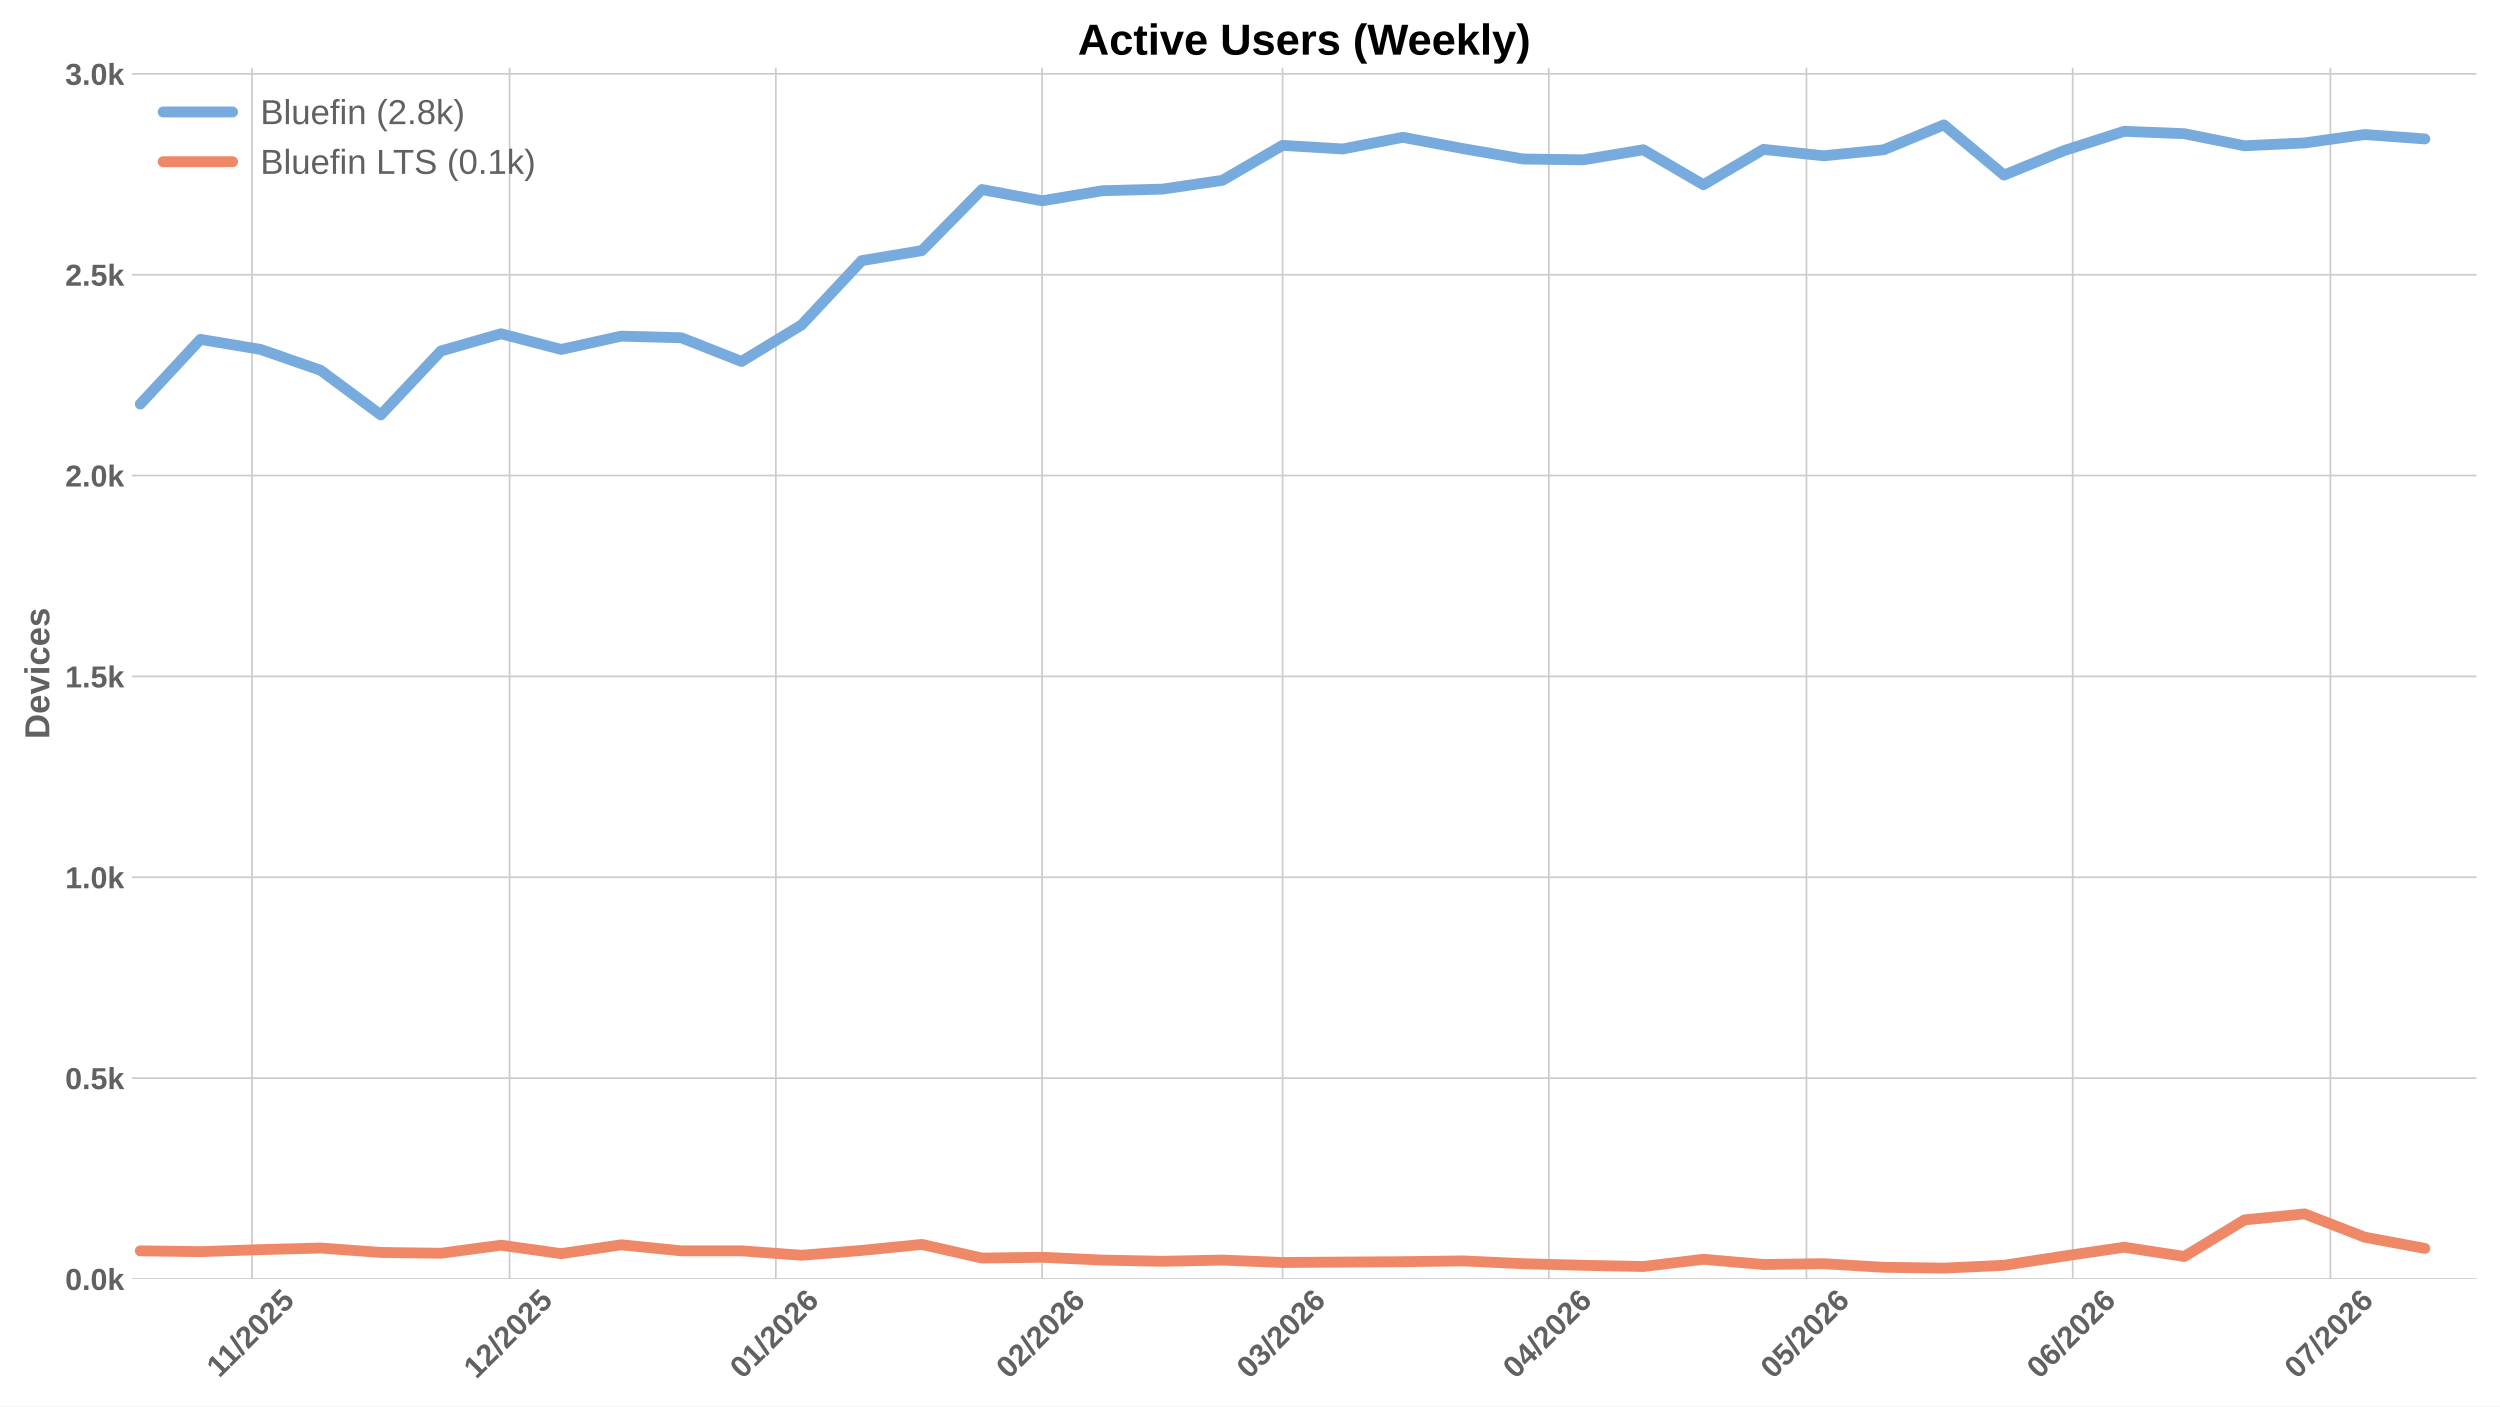
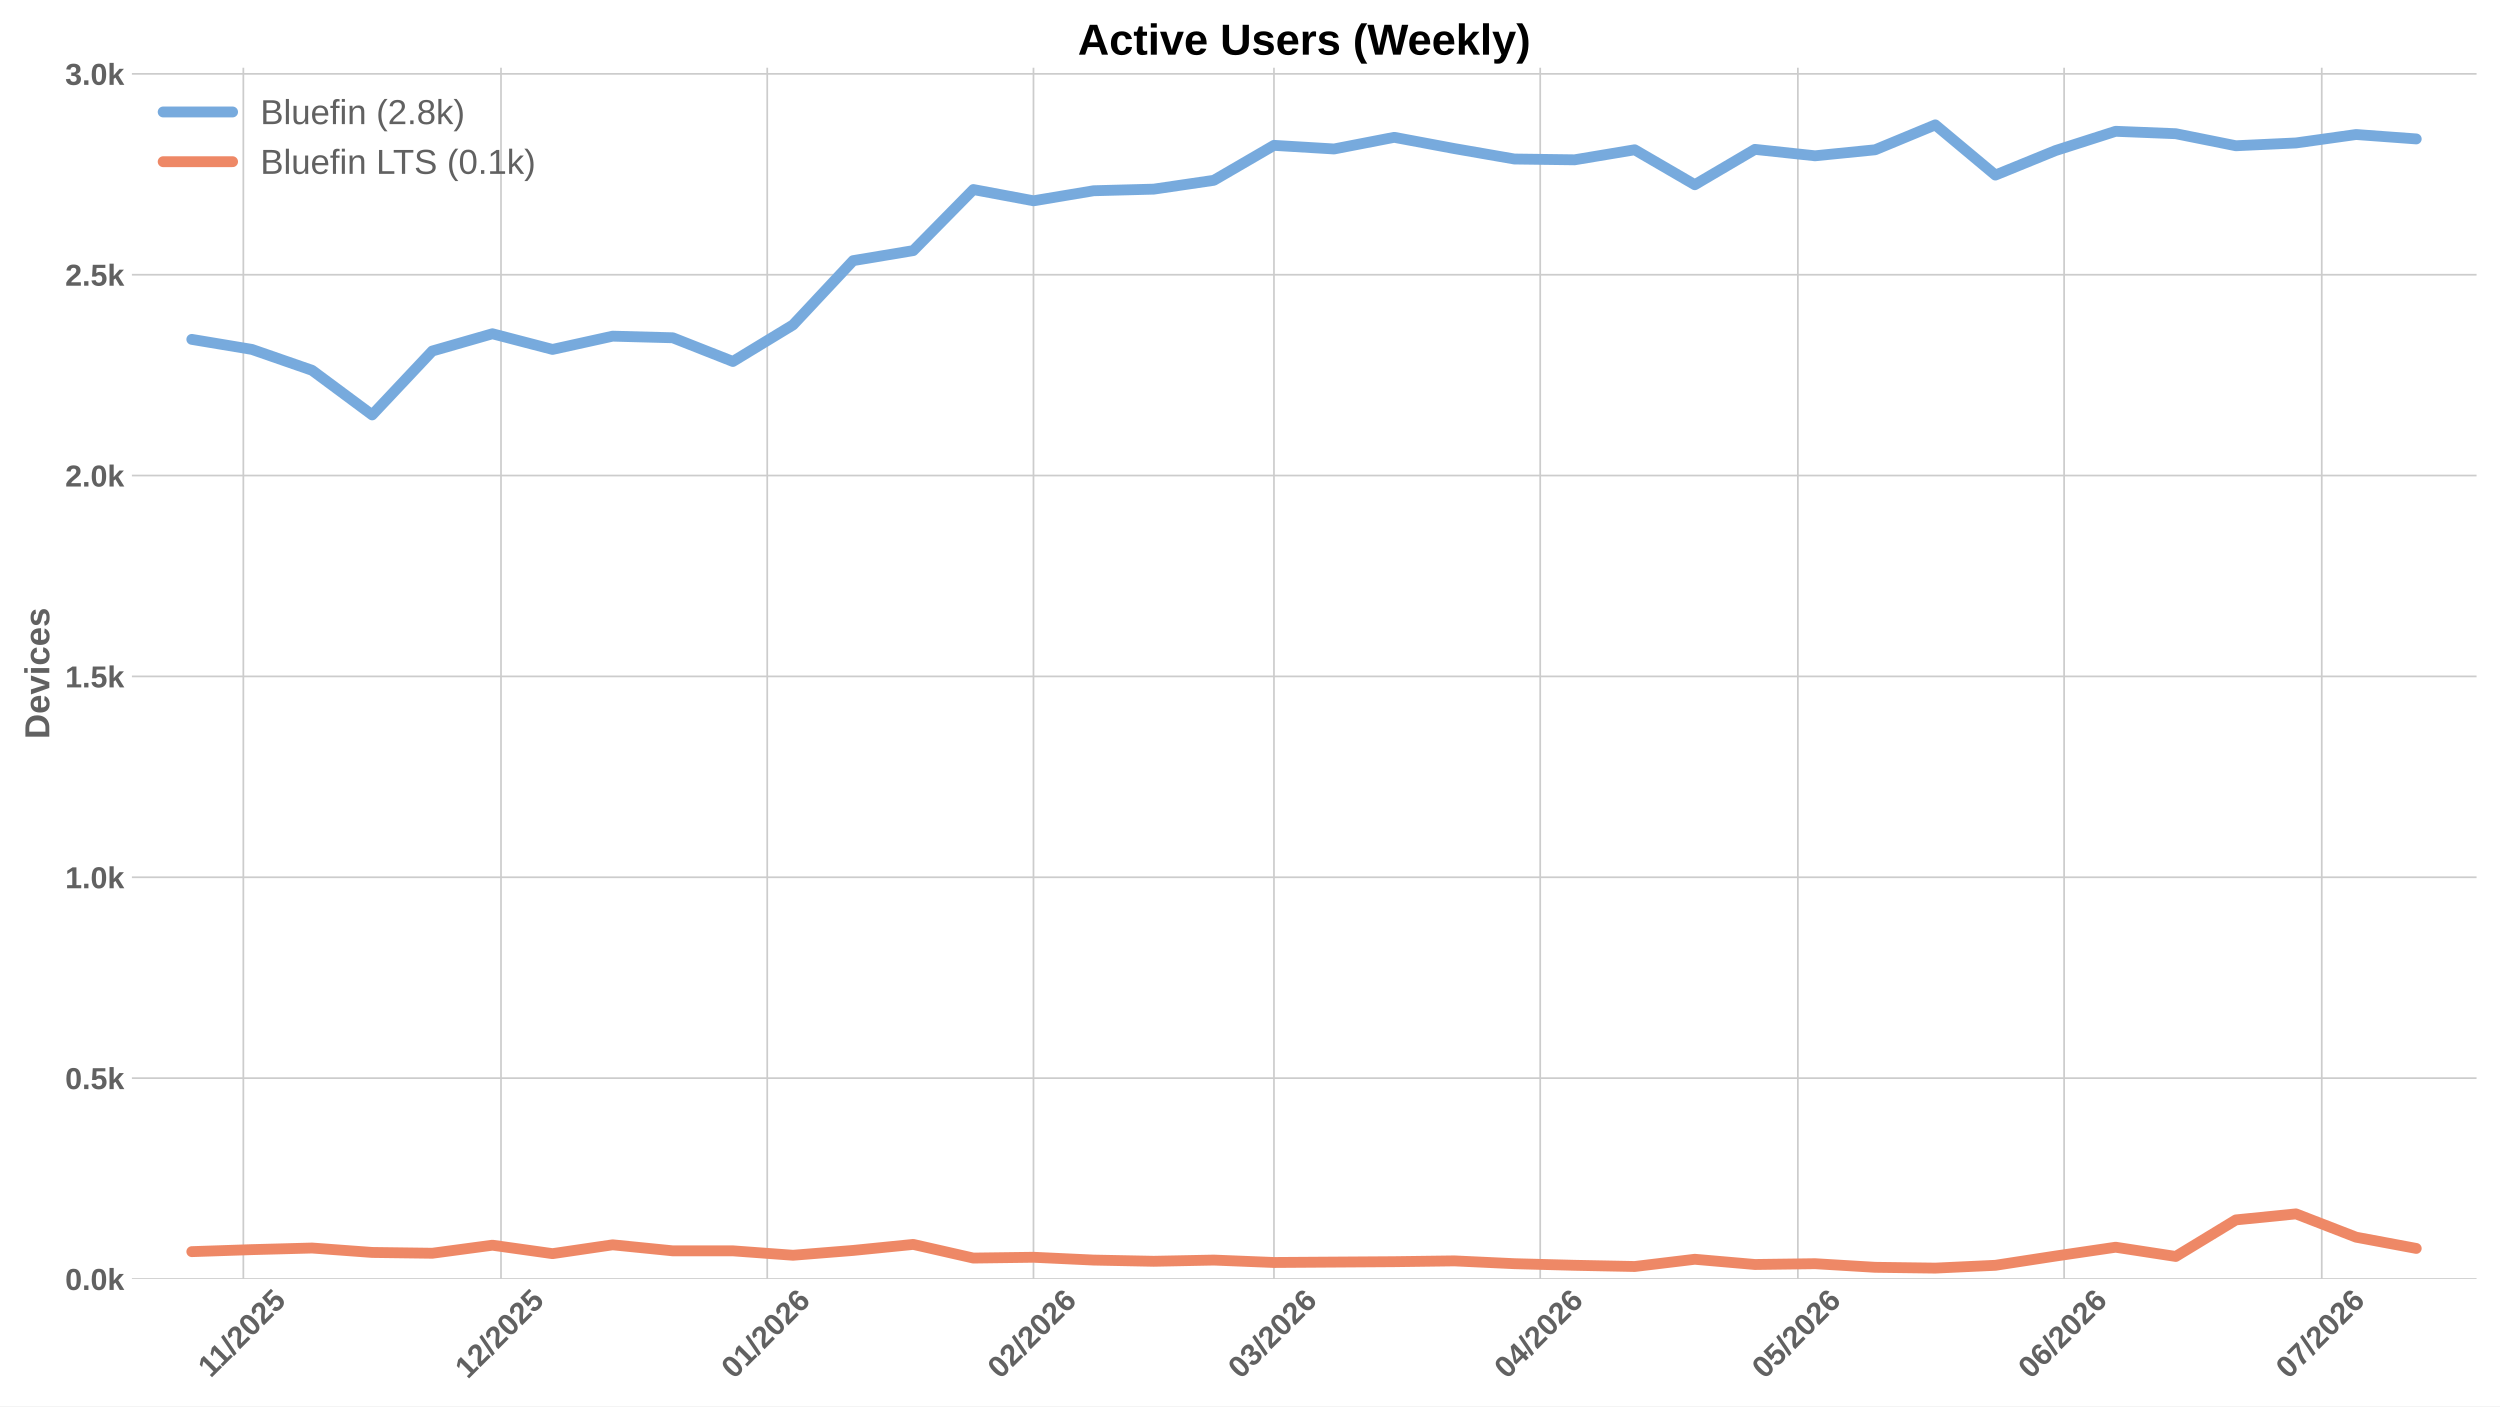
<svg xmlns="http://www.w3.org/2000/svg" xmlns:xlink="http://www.w3.org/1999/xlink" width="1152pt" height="648pt" viewBox="0 0 1152 648" version="1.1">
  <defs>
    <style type="text/css">*{stroke-linejoin: round; stroke-linecap: butt}</style>
  </defs>
  <g id="figure_1">
    <g id="patch_1">
      <path d="M 0 648  L 1152 648  L 1152 0  L 0 0  z " style="fill: #ffffff" />
    </g>
    <g id="axes_1">
      <g id="patch_2">
        <path d="M 60.78 589.343  L 1141.2 589.343  L 1141.2 31.2  L 60.78 31.2  z " style="fill: #ffffff" />
      </g>
      <g id="matplotlib.axis_1">
        <g id="xtick_1">
          <g id="line2d_1">
-             <path d="M 116.098 589.343  L 116.098 31.2  " clip-path="url(#pcad7706098)" style="fill: none; stroke: #cccccc; stroke-width: 0.8; stroke-linecap: round" />
+             <path d="M 112.131 589.343  L 112.131 31.2  " clip-path="url(#p4f19a59124)" style="fill: none; stroke: #cccccc; stroke-width: 0.8; stroke-linecap: round" />
          </g>
          <g id="line2d_2" />
          <g id="text_1">
-             <g style="fill: #616161" transform="translate(101.0398 635.2532) rotate(-45) scale(0.14 -0.14)">
+             <g style="fill: #616161" transform="translate(97.07311 635.2532) rotate(-45) scale(0.14 -0.14)">
              <defs>
                <path id="LiberationSans-Bold-31" d="M 403 0  L 403 653  L 1494 653  L 1494 3656  L 438 2997  L 438 3688  L 1541 4403  L 2372 4403  L 2372 653  L 3381 653  L 3381 0  L 403 0  z " transform="scale(0.015625)" />
                <path id="LiberationSans-Bold-2f" d="M 63 -128  L 972 4638  L 1716 4638  L 822 -128  L 63 -128  z " transform="scale(0.015625)" />
                <path id="LiberationSans-Bold-32" d="M 222 0  L 222 609  Q 394 988 711 1347  Q 1028 1706 1509 2097  Q 1972 2472 2158 2715  Q 2344 2959 2344 3194  Q 2344 3769 1766 3769  Q 1484 3769 1336 3617  Q 1188 3466 1144 3163  L 259 3213  Q 334 3825 717 4147  Q 1100 4469 1759 4469  Q 2472 4469 2853 4144  Q 3234 3819 3234 3231  Q 3234 2922 3112 2672  Q 2991 2422 2800 2211  Q 2609 2000 2376 1815  Q 2144 1631 1925 1456  Q 1706 1281 1526 1103  Q 1347 925 1259 722  L 3303 722  L 3303 0  L 222 0  z " transform="scale(0.015625)" />
                <path id="LiberationSans-Bold-30" d="M 3297 2203  Q 3297 1088 2914 512  Q 2531 -63 1766 -63  Q 253 -63 253 2203  Q 253 2994 418 3494  Q 584 3994 915 4231  Q 1247 4469 1791 4469  Q 2572 4469 2934 3903  Q 3297 3338 3297 2203  z M 2416 2203  Q 2416 2813 2356 3150  Q 2297 3488 2165 3634  Q 2034 3781 1784 3781  Q 1519 3781 1383 3632  Q 1247 3484 1189 3148  Q 1131 2813 1131 2203  Q 1131 1600 1192 1261  Q 1253 922 1386 775  Q 1519 628 1772 628  Q 2022 628 2158 783  Q 2294 938 2355 1278  Q 2416 1619 2416 2203  z " transform="scale(0.015625)" />
                <path id="LiberationSans-Bold-35" d="M 3381 1466  Q 3381 766 2945 351  Q 2509 -63 1750 -63  Q 1088 -63 689 235  Q 291 534 197 1100  L 1075 1172  Q 1144 891 1319 762  Q 1494 634 1759 634  Q 2088 634 2283 843  Q 2478 1053 2478 1447  Q 2478 1794 2293 2001  Q 2109 2209 1778 2209  Q 1413 2209 1181 1925  L 325 1925  L 478 4403  L 3125 4403  L 3125 3750  L 1275 3750  L 1203 2638  Q 1522 2919 2000 2919  Q 2628 2919 3004 2528  Q 3381 2138 3381 1466  z " transform="scale(0.015625)" />
              </defs>
              <use xlink:href="#LiberationSans-Bold-31" />
              <use xlink:href="#LiberationSans-Bold-31" transform="translate(50.11523 0)" />
              <use xlink:href="#LiberationSans-Bold-2f" transform="translate(105.7305 0)" />
              <use xlink:href="#LiberationSans-Bold-32" transform="translate(133.5137 0)" />
              <use xlink:href="#LiberationSans-Bold-30" transform="translate(189.1289 0)" />
              <use xlink:href="#LiberationSans-Bold-32" transform="translate(244.7441 0)" />
              <use xlink:href="#LiberationSans-Bold-35" transform="translate(300.3594 0)" />
            </g>
          </g>
        </g>
        <g id="xtick_2">
          <g id="line2d_3">
-             <path d="M 234.825 589.343  L 234.825 31.2  " clip-path="url(#pcad7706098)" style="fill: none; stroke: #cccccc; stroke-width: 0.8; stroke-linecap: round" />
+             <path d="M 230.859 589.343  L 230.859 31.2  " clip-path="url(#p4f19a59124)" style="fill: none; stroke: #cccccc; stroke-width: 0.8; stroke-linecap: round" />
          </g>
          <g id="line2d_4" />
          <g id="text_2">
-             <g style="fill: #616161" transform="translate(219.495 635.7977) rotate(-45) scale(0.14 -0.14)">
+             <g style="fill: #616161" transform="translate(215.5283 635.7977) rotate(-45) scale(0.14 -0.14)">
              <use xlink:href="#LiberationSans-Bold-31" />
              <use xlink:href="#LiberationSans-Bold-32" transform="translate(55.61523 0)" />
              <use xlink:href="#LiberationSans-Bold-2f" transform="translate(111.2305 0)" />
              <use xlink:href="#LiberationSans-Bold-32" transform="translate(139.0137 0)" />
              <use xlink:href="#LiberationSans-Bold-30" transform="translate(194.6289 0)" />
              <use xlink:href="#LiberationSans-Bold-32" transform="translate(250.2441 0)" />
              <use xlink:href="#LiberationSans-Bold-35" transform="translate(305.8594 0)" />
            </g>
          </g>
        </g>
        <g id="xtick_3">
          <g id="line2d_5">
-             <path d="M 357.51 589.343  L 357.51 31.2  " clip-path="url(#pcad7706098)" style="fill: none; stroke: #cccccc; stroke-width: 0.8; stroke-linecap: round" />
+             <path d="M 353.544 589.343  L 353.544 31.2  " clip-path="url(#p4f19a59124)" style="fill: none; stroke: #cccccc; stroke-width: 0.8; stroke-linecap: round" />
          </g>
          <g id="line2d_6" />
          <g id="text_3">
-             <g style="fill: #616161" transform="translate(342.1801 635.7977) rotate(-45) scale(0.14 -0.14)">
+             <g style="fill: #616161" transform="translate(338.2134 635.7977) rotate(-45) scale(0.14 -0.14)">
              <defs>
                <path id="LiberationSans-Bold-36" d="M 3328 1441  Q 3328 738 2934 337  Q 2541 -63 1847 -63  Q 1069 -63 651 482  Q 234 1028 234 2100  Q 234 3278 657 3873  Q 1081 4469 1869 4469  Q 2428 4469 2751 4222  Q 3075 3975 3209 3456  L 2381 3341  Q 2263 3775 1850 3775  Q 1497 3775 1295 3422  Q 1094 3069 1094 2350  Q 1234 2584 1484 2709  Q 1734 2834 2050 2834  Q 2641 2834 2984 2459  Q 3328 2084 3328 1441  z M 2447 1416  Q 2447 1791 2273 1989  Q 2100 2188 1797 2188  Q 1506 2188 1331 2002  Q 1156 1816 1156 1509  Q 1156 1125 1339 873  Q 1522 622 1819 622  Q 2116 622 2281 833  Q 2447 1044 2447 1416  z " transform="scale(0.015625)" />
              </defs>
              <use xlink:href="#LiberationSans-Bold-30" />
              <use xlink:href="#LiberationSans-Bold-31" transform="translate(55.61523 0)" />
              <use xlink:href="#LiberationSans-Bold-2f" transform="translate(111.2305 0)" />
              <use xlink:href="#LiberationSans-Bold-32" transform="translate(139.0137 0)" />
              <use xlink:href="#LiberationSans-Bold-30" transform="translate(194.6289 0)" />
              <use xlink:href="#LiberationSans-Bold-32" transform="translate(250.2441 0)" />
              <use xlink:href="#LiberationSans-Bold-36" transform="translate(305.8594 0)" />
            </g>
          </g>
        </g>
        <g id="xtick_4">
          <g id="line2d_7">
-             <path d="M 480.195 589.343  L 480.195 31.2  " clip-path="url(#pcad7706098)" style="fill: none; stroke: #cccccc; stroke-width: 0.8; stroke-linecap: round" />
+             <path d="M 476.229 589.343  L 476.229 31.2  " clip-path="url(#p4f19a59124)" style="fill: none; stroke: #cccccc; stroke-width: 0.8; stroke-linecap: round" />
          </g>
          <g id="line2d_8" />
          <g id="text_4">
-             <g style="fill: #616161" transform="translate(464.8651 635.7977) rotate(-45) scale(0.14 -0.14)">
+             <g style="fill: #616161" transform="translate(460.8985 635.7977) rotate(-45) scale(0.14 -0.14)">
              <use xlink:href="#LiberationSans-Bold-30" />
              <use xlink:href="#LiberationSans-Bold-32" transform="translate(55.61523 0)" />
              <use xlink:href="#LiberationSans-Bold-2f" transform="translate(111.2305 0)" />
              <use xlink:href="#LiberationSans-Bold-32" transform="translate(139.0137 0)" />
              <use xlink:href="#LiberationSans-Bold-30" transform="translate(194.6289 0)" />
              <use xlink:href="#LiberationSans-Bold-32" transform="translate(250.2441 0)" />
              <use xlink:href="#LiberationSans-Bold-36" transform="translate(305.8594 0)" />
            </g>
          </g>
        </g>
        <g id="xtick_5">
          <g id="line2d_9">
-             <path d="M 591.008 589.343  L 591.008 31.2  " clip-path="url(#pcad7706098)" style="fill: none; stroke: #cccccc; stroke-width: 0.8; stroke-linecap: round" />
+             <path d="M 587.041 589.343  L 587.041 31.2  " clip-path="url(#p4f19a59124)" style="fill: none; stroke: #cccccc; stroke-width: 0.8; stroke-linecap: round" />
          </g>
          <g id="line2d_10" />
          <g id="text_5">
-             <g style="fill: #616161" transform="translate(575.6775 635.7977) rotate(-45) scale(0.14 -0.14)">
+             <g style="fill: #616161" transform="translate(571.7108 635.7977) rotate(-45) scale(0.14 -0.14)">
              <defs>
                <path id="LiberationSans-Bold-33" d="M 3328 1222  Q 3328 603 2922 265  Q 2516 -72 1766 -72  Q 1056 -72 637 254  Q 219 581 147 1197  L 1041 1275  Q 1125 641 1763 641  Q 2078 641 2253 797  Q 2428 953 2428 1275  Q 2428 1569 2215 1725  Q 2003 1881 1584 1881  L 1278 1881  L 1278 2591  L 1566 2591  Q 1944 2591 2134 2745  Q 2325 2900 2325 3188  Q 2325 3459 2173 3614  Q 2022 3769 1731 3769  Q 1459 3769 1292 3619  Q 1125 3469 1100 3194  L 222 3256  Q 291 3825 694 4147  Q 1097 4469 1747 4469  Q 2438 4469 2827 4158  Q 3216 3847 3216 3297  Q 3216 2884 2973 2618  Q 2731 2353 2275 2266  L 2275 2253  Q 2781 2194 3054 1920  Q 3328 1647 3328 1222  z " transform="scale(0.015625)" />
              </defs>
              <use xlink:href="#LiberationSans-Bold-30" />
              <use xlink:href="#LiberationSans-Bold-33" transform="translate(55.61523 0)" />
              <use xlink:href="#LiberationSans-Bold-2f" transform="translate(111.2305 0)" />
              <use xlink:href="#LiberationSans-Bold-32" transform="translate(139.0137 0)" />
              <use xlink:href="#LiberationSans-Bold-30" transform="translate(194.6289 0)" />
              <use xlink:href="#LiberationSans-Bold-32" transform="translate(250.2441 0)" />
              <use xlink:href="#LiberationSans-Bold-36" transform="translate(305.8594 0)" />
            </g>
          </g>
        </g>
        <g id="xtick_6">
          <g id="line2d_11">
-             <path d="M 713.693 589.343  L 713.693 31.2  " clip-path="url(#pcad7706098)" style="fill: none; stroke: #cccccc; stroke-width: 0.8; stroke-linecap: round" />
+             <path d="M 709.726 589.343  L 709.726 31.2  " clip-path="url(#p4f19a59124)" style="fill: none; stroke: #cccccc; stroke-width: 0.8; stroke-linecap: round" />
          </g>
          <g id="line2d_12" />
          <g id="text_6">
-             <g style="fill: #616161" transform="translate(698.3625 635.7977) rotate(-45) scale(0.14 -0.14)">
+             <g style="fill: #616161" transform="translate(694.3958 635.7977) rotate(-45) scale(0.14 -0.14)">
              <defs>
                <path id="LiberationSans-Bold-34" d="M 2938 897  L 2938 0  L 2100 0  L 2100 897  L 97 897  L 97 1556  L 1956 4403  L 2938 4403  L 2938 1550  L 3525 1550  L 3525 897  L 2938 897  z M 2100 2991  Q 2100 3159 2111 3356  Q 2122 3553 2128 3609  Q 2047 3434 1834 3103  L 813 1550  L 2100 1550  L 2100 2991  z " transform="scale(0.015625)" />
              </defs>
              <use xlink:href="#LiberationSans-Bold-30" />
              <use xlink:href="#LiberationSans-Bold-34" transform="translate(55.61523 0)" />
              <use xlink:href="#LiberationSans-Bold-2f" transform="translate(111.2305 0)" />
              <use xlink:href="#LiberationSans-Bold-32" transform="translate(139.0137 0)" />
              <use xlink:href="#LiberationSans-Bold-30" transform="translate(194.6289 0)" />
              <use xlink:href="#LiberationSans-Bold-32" transform="translate(250.2441 0)" />
              <use xlink:href="#LiberationSans-Bold-36" transform="translate(305.8594 0)" />
            </g>
          </g>
        </g>
        <g id="xtick_7">
          <g id="line2d_13">
-             <path d="M 832.42 589.343  L 832.42 31.2  " clip-path="url(#pcad7706098)" style="fill: none; stroke: #cccccc; stroke-width: 0.8; stroke-linecap: round" />
+             <path d="M 828.454 589.343  L 828.454 31.2  " clip-path="url(#p4f19a59124)" style="fill: none; stroke: #cccccc; stroke-width: 0.8; stroke-linecap: round" />
          </g>
          <g id="line2d_14" />
          <g id="text_7">
-             <g style="fill: #616161" transform="translate(817.09 635.7977) rotate(-45) scale(0.14 -0.14)">
+             <g style="fill: #616161" transform="translate(813.1233 635.7977) rotate(-45) scale(0.14 -0.14)">
              <use xlink:href="#LiberationSans-Bold-30" />
              <use xlink:href="#LiberationSans-Bold-35" transform="translate(55.61523 0)" />
              <use xlink:href="#LiberationSans-Bold-2f" transform="translate(111.2305 0)" />
              <use xlink:href="#LiberationSans-Bold-32" transform="translate(139.0137 0)" />
              <use xlink:href="#LiberationSans-Bold-30" transform="translate(194.6289 0)" />
              <use xlink:href="#LiberationSans-Bold-32" transform="translate(250.2441 0)" />
              <use xlink:href="#LiberationSans-Bold-36" transform="translate(305.8594 0)" />
            </g>
          </g>
        </g>
        <g id="xtick_8">
          <g id="line2d_15">
-             <path d="M 955.105 589.343  L 955.105 31.2  " clip-path="url(#pcad7706098)" style="fill: none; stroke: #cccccc; stroke-width: 0.8; stroke-linecap: round" />
+             <path d="M 951.139 589.343  L 951.139 31.2  " clip-path="url(#p4f19a59124)" style="fill: none; stroke: #cccccc; stroke-width: 0.8; stroke-linecap: round" />
          </g>
          <g id="line2d_16" />
          <g id="text_8">
-             <g style="fill: #616161" transform="translate(939.775 635.7977) rotate(-45) scale(0.14 -0.14)">
+             <g style="fill: #616161" transform="translate(935.8083 635.7977) rotate(-45) scale(0.14 -0.14)">
              <use xlink:href="#LiberationSans-Bold-30" />
              <use xlink:href="#LiberationSans-Bold-36" transform="translate(55.61523 0)" />
              <use xlink:href="#LiberationSans-Bold-2f" transform="translate(111.2305 0)" />
              <use xlink:href="#LiberationSans-Bold-32" transform="translate(139.0137 0)" />
              <use xlink:href="#LiberationSans-Bold-30" transform="translate(194.6289 0)" />
              <use xlink:href="#LiberationSans-Bold-32" transform="translate(250.2441 0)" />
              <use xlink:href="#LiberationSans-Bold-36" transform="translate(305.8594 0)" />
            </g>
          </g>
        </g>
        <g id="xtick_9">
          <g id="line2d_17">
-             <path d="M 1073.833 589.343  L 1073.833 31.2  " clip-path="url(#pcad7706098)" style="fill: none; stroke: #cccccc; stroke-width: 0.8; stroke-linecap: round" />
+             <path d="M 1069.866 589.343  L 1069.866 31.2  " clip-path="url(#p4f19a59124)" style="fill: none; stroke: #cccccc; stroke-width: 0.8; stroke-linecap: round" />
          </g>
          <g id="line2d_18" />
          <g id="text_9">
-             <g style="fill: #616161" transform="translate(1058.503 635.7977) rotate(-45) scale(0.14 -0.14)">
+             <g style="fill: #616161" transform="translate(1054.536 635.7977) rotate(-45) scale(0.14 -0.14)">
              <defs>
                <path id="LiberationSans-Bold-37" d="M 3278 3706  Q 2981 3238 2717 2797  Q 2453 2356 2256 1911  Q 2059 1466 1945 995  Q 1831 525 1831 0  L 916 0  Q 916 550 1059 1064  Q 1203 1578 1475 2111  Q 1747 2644 2463 3681  L 275 3681  L 275 4403  L 3278 4403  L 3278 3706  z " transform="scale(0.015625)" />
              </defs>
              <use xlink:href="#LiberationSans-Bold-30" />
              <use xlink:href="#LiberationSans-Bold-37" transform="translate(55.61523 0)" />
              <use xlink:href="#LiberationSans-Bold-2f" transform="translate(111.2305 0)" />
              <use xlink:href="#LiberationSans-Bold-32" transform="translate(139.0137 0)" />
              <use xlink:href="#LiberationSans-Bold-30" transform="translate(194.6289 0)" />
              <use xlink:href="#LiberationSans-Bold-32" transform="translate(250.2441 0)" />
              <use xlink:href="#LiberationSans-Bold-36" transform="translate(305.8594 0)" />
            </g>
          </g>
        </g>
      </g>
      <g id="matplotlib.axis_2">
        <g id="ytick_1">
          <g id="line2d_19">
-             <path d="M 60.78 589.343  L 1141.2 589.343  " clip-path="url(#pcad7706098)" style="fill: none; stroke: #cccccc; stroke-width: 0.8; stroke-linecap: round" />
+             <path d="M 60.78 589.343  L 1141.2 589.343  " clip-path="url(#p4f19a59124)" style="fill: none; stroke: #cccccc; stroke-width: 0.8; stroke-linecap: round" />
          </g>
          <g id="line2d_20" />
          <g id="text_10">
            <g style="fill: #616161" transform="translate(30.03469 594.416) scale(0.14 -0.14)">
              <defs>
                <path id="LiberationSans-Bold-2e" d="M 434 0  L 434 953  L 1338 953  L 1338 0  L 434 0  z " transform="scale(0.015625)" />
                <path id="LiberationSans-Bold-6b" d="M 2606 0  L 1703 1531  L 1325 1269  L 1325 0  L 447 0  L 447 4638  L 1325 4638  L 1325 1981  L 2531 3381  L 3475 3381  L 2288 2063  L 3566 0  L 2606 0  z " transform="scale(0.015625)" />
              </defs>
              <use xlink:href="#LiberationSans-Bold-30" />
              <use xlink:href="#LiberationSans-Bold-2e" transform="translate(55.61523 0)" />
              <use xlink:href="#LiberationSans-Bold-30" transform="translate(83.39844 0)" />
              <use xlink:href="#LiberationSans-Bold-6b" transform="translate(139.0137 0)" />
            </g>
          </g>
        </g>
        <g id="ytick_2">
          <g id="line2d_21">
-             <path d="M 60.78 496.791  L 1141.2 496.791  " clip-path="url(#pcad7706098)" style="fill: none; stroke: #cccccc; stroke-width: 0.8; stroke-linecap: round" />
+             <path d="M 60.78 496.791  L 1141.2 496.791  " clip-path="url(#p4f19a59124)" style="fill: none; stroke: #cccccc; stroke-width: 0.8; stroke-linecap: round" />
          </g>
          <g id="line2d_22" />
          <g id="text_11">
            <g style="fill: #616161" transform="translate(30.03469 501.8642) scale(0.14 -0.14)">
              <use xlink:href="#LiberationSans-Bold-30" />
              <use xlink:href="#LiberationSans-Bold-2e" transform="translate(55.61523 0)" />
              <use xlink:href="#LiberationSans-Bold-35" transform="translate(83.39844 0)" />
              <use xlink:href="#LiberationSans-Bold-6b" transform="translate(139.0137 0)" />
            </g>
          </g>
        </g>
        <g id="ytick_3">
          <g id="line2d_23">
-             <path d="M 60.78 404.239  L 1141.2 404.239  " clip-path="url(#pcad7706098)" style="fill: none; stroke: #cccccc; stroke-width: 0.8; stroke-linecap: round" />
+             <path d="M 60.78 404.239  L 1141.2 404.239  " clip-path="url(#p4f19a59124)" style="fill: none; stroke: #cccccc; stroke-width: 0.8; stroke-linecap: round" />
          </g>
          <g id="line2d_24" />
          <g id="text_12">
            <g style="fill: #616161" transform="translate(30.03469 409.3123) scale(0.14 -0.14)">
              <use xlink:href="#LiberationSans-Bold-31" />
              <use xlink:href="#LiberationSans-Bold-2e" transform="translate(55.61523 0)" />
              <use xlink:href="#LiberationSans-Bold-30" transform="translate(83.39844 0)" />
              <use xlink:href="#LiberationSans-Bold-6b" transform="translate(139.0137 0)" />
            </g>
          </g>
        </g>
        <g id="ytick_4">
          <g id="line2d_25">
-             <path d="M 60.78 311.688  L 1141.2 311.688  " clip-path="url(#pcad7706098)" style="fill: none; stroke: #cccccc; stroke-width: 0.8; stroke-linecap: round" />
+             <path d="M 60.78 311.688  L 1141.2 311.688  " clip-path="url(#p4f19a59124)" style="fill: none; stroke: #cccccc; stroke-width: 0.8; stroke-linecap: round" />
          </g>
          <g id="line2d_26" />
          <g id="text_13">
            <g style="fill: #616161" transform="translate(30.03469 316.7605) scale(0.14 -0.14)">
              <use xlink:href="#LiberationSans-Bold-31" />
              <use xlink:href="#LiberationSans-Bold-2e" transform="translate(55.61523 0)" />
              <use xlink:href="#LiberationSans-Bold-35" transform="translate(83.39844 0)" />
              <use xlink:href="#LiberationSans-Bold-6b" transform="translate(139.0137 0)" />
            </g>
          </g>
        </g>
        <g id="ytick_5">
          <g id="line2d_27">
-             <path d="M 60.78 219.136  L 1141.2 219.136  " clip-path="url(#pcad7706098)" style="fill: none; stroke: #cccccc; stroke-width: 0.8; stroke-linecap: round" />
+             <path d="M 60.78 219.136  L 1141.2 219.136  " clip-path="url(#p4f19a59124)" style="fill: none; stroke: #cccccc; stroke-width: 0.8; stroke-linecap: round" />
          </g>
          <g id="line2d_28" />
          <g id="text_14">
            <g style="fill: #616161" transform="translate(30.03469 224.2086) scale(0.14 -0.14)">
              <use xlink:href="#LiberationSans-Bold-32" />
              <use xlink:href="#LiberationSans-Bold-2e" transform="translate(55.61523 0)" />
              <use xlink:href="#LiberationSans-Bold-30" transform="translate(83.39844 0)" />
              <use xlink:href="#LiberationSans-Bold-6b" transform="translate(139.0137 0)" />
            </g>
          </g>
        </g>
        <g id="ytick_6">
          <g id="line2d_29">
-             <path d="M 60.78 126.584  L 1141.2 126.584  " clip-path="url(#pcad7706098)" style="fill: none; stroke: #cccccc; stroke-width: 0.8; stroke-linecap: round" />
+             <path d="M 60.78 126.584  L 1141.2 126.584  " clip-path="url(#p4f19a59124)" style="fill: none; stroke: #cccccc; stroke-width: 0.8; stroke-linecap: round" />
          </g>
          <g id="line2d_30" />
          <g id="text_15">
            <g style="fill: #616161" transform="translate(30.03469 131.6567) scale(0.14 -0.14)">
              <use xlink:href="#LiberationSans-Bold-32" />
              <use xlink:href="#LiberationSans-Bold-2e" transform="translate(55.61523 0)" />
              <use xlink:href="#LiberationSans-Bold-35" transform="translate(83.39844 0)" />
              <use xlink:href="#LiberationSans-Bold-6b" transform="translate(139.0137 0)" />
            </g>
          </g>
        </g>
        <g id="ytick_7">
          <g id="line2d_31">
-             <path d="M 60.78 34.032  L 1141.2 34.032  " clip-path="url(#pcad7706098)" style="fill: none; stroke: #cccccc; stroke-width: 0.8; stroke-linecap: round" />
+             <path d="M 60.78 34.032  L 1141.2 34.032  " clip-path="url(#p4f19a59124)" style="fill: none; stroke: #cccccc; stroke-width: 0.8; stroke-linecap: round" />
          </g>
          <g id="line2d_32" />
          <g id="text_16">
            <g style="fill: #616161" transform="translate(30.03469 39.1049) scale(0.14 -0.14)">
              <use xlink:href="#LiberationSans-Bold-33" />
              <use xlink:href="#LiberationSans-Bold-2e" transform="translate(55.61523 0)" />
              <use xlink:href="#LiberationSans-Bold-30" transform="translate(83.39844 0)" />
              <use xlink:href="#LiberationSans-Bold-6b" transform="translate(139.0137 0)" />
            </g>
          </g>
        </g>
        <g id="text_17">
          <g style="fill: #616161" transform="translate(22.71469 340.5153) rotate(-90) scale(0.16 -0.16)">
            <defs>
              <path id="LiberationSans-Bold-44" d="M 4353 2234  Q 4353 1553 4086 1045  Q 3819 538 3330 269  Q 2841 0 2209 0  L 428 0  L 428 4403  L 2022 4403  Q 3134 4403 3743 3842  Q 4353 3281 4353 2234  z M 3425 2234  Q 3425 2944 3056 3317  Q 2688 3691 2003 3691  L 1350 3691  L 1350 713  L 2131 713  Q 2725 713 3075 1122  Q 3425 1531 3425 2234  z " transform="scale(0.015625)" />
              <path id="LiberationSans-Bold-65" d="M 1831 -63  Q 1069 -63 659 389  Q 250 841 250 1706  Q 250 2544 665 2994  Q 1081 3444 1844 3444  Q 2572 3444 2956 2961  Q 3341 2478 3341 1547  L 3341 1522  L 1172 1522  Q 1172 1028 1355 776  Q 1538 525 1875 525  Q 2341 525 2463 928  L 3291 856  Q 2931 -63 1831 -63  z M 1831 2891  Q 1522 2891 1355 2675  Q 1188 2459 1178 2072  L 2491 2072  Q 2466 2481 2294 2686  Q 2122 2891 1831 2891  z " transform="scale(0.015625)" />
              <path id="LiberationSans-Bold-76" d="M 2284 0  L 1234 0  L 25 3381  L 953 3381  L 1544 1491  Q 1591 1334 1766 709  Q 1797 838 1894 1159  Q 1991 1481 2613 3381  L 3531 3381  L 2284 0  z " transform="scale(0.015625)" />
              <path id="LiberationSans-Bold-69" d="M 447 3991  L 447 4638  L 1325 4638  L 1325 3991  L 447 3991  z M 447 0  L 447 3381  L 1325 3381  L 1325 0  L 447 0  z " transform="scale(0.015625)" />
              <path id="LiberationSans-Bold-63" d="M 1856 -63  Q 1088 -63 669 395  Q 250 853 250 1672  Q 250 2509 672 2976  Q 1094 3444 1869 3444  Q 2466 3444 2856 3144  Q 3247 2844 3347 2316  L 2463 2272  Q 2425 2531 2275 2686  Q 2125 2841 1850 2841  Q 1172 2841 1172 1706  Q 1172 538 1863 538  Q 2113 538 2281 695  Q 2450 853 2491 1166  L 3372 1125  Q 3325 778 3123 506  Q 2922 234 2594 85  Q 2266 -63 1856 -63  z " transform="scale(0.015625)" />
              <path id="LiberationSans-Bold-73" d="M 3297 988  Q 3297 497 2895 217  Q 2494 -63 1784 -63  Q 1088 -63 717 157  Q 347 378 225 844  L 997 959  Q 1063 719 1223 619  Q 1384 519 1784 519  Q 2153 519 2322 612  Q 2491 706 2491 906  Q 2491 1069 2355 1164  Q 2219 1259 1894 1325  Q 1150 1472 890 1598  Q 631 1725 495 1926  Q 359 2128 359 2422  Q 359 2906 732 3176  Q 1106 3447 1791 3447  Q 2394 3447 2761 3212  Q 3128 2978 3219 2534  L 2441 2453  Q 2403 2659 2256 2761  Q 2109 2863 1791 2863  Q 1478 2863 1322 2783  Q 1166 2703 1166 2516  Q 1166 2369 1286 2283  Q 1406 2197 1691 2141  Q 2088 2059 2395 1973  Q 2703 1888 2889 1769  Q 3075 1650 3186 1464  Q 3297 1278 3297 988  z " transform="scale(0.015625)" />
            </defs>
            <use xlink:href="#LiberationSans-Bold-44" />
            <use xlink:href="#LiberationSans-Bold-65" transform="translate(72.2168 0)" />
            <use xlink:href="#LiberationSans-Bold-76" transform="translate(127.832 0)" />
            <use xlink:href="#LiberationSans-Bold-69" transform="translate(183.4473 0)" />
            <use xlink:href="#LiberationSans-Bold-63" transform="translate(211.2305 0)" />
            <use xlink:href="#LiberationSans-Bold-65" transform="translate(266.8457 0)" />
            <use xlink:href="#LiberationSans-Bold-73" transform="translate(322.4609 0)" />
          </g>
        </g>
      </g>
      <g id="line2d_33">
-         <path d="M 64.649 186.187  L 92.352 156.386  L 120.055 161.013  L 147.759 170.639  L 175.462 191.185  L 203.165 161.754  L 230.868 153.794  L 258.571 161.013  L 286.274 154.905  L 313.977 155.645  L 341.68 166.566  L 369.383 149.722  L 397.086 120.105  L 424.789 115.478  L 452.492 87.342  L 480.195 92.525  L 507.899 87.897  L 535.602 87.157  L 563.305 83.085  L 591.008 66.981  L 618.711 68.646  L 646.414 63.278  L 674.117 68.461  L 701.82 73.274  L 729.523 73.644  L 757.226 69.017  L 784.929 85.121  L 812.632 68.832  L 840.335 71.793  L 868.039 69.017  L 895.742 57.54  L 923.445 80.678  L 951.148 69.387  L 978.851 60.502  L 1006.554 61.613  L 1034.257 67.166  L 1061.96 65.87  L 1089.663 61.983  L 1117.366 64.019  " clip-path="url(#pcad7706098)" style="fill: none; stroke: #77aadd; stroke-width: 5; stroke-linecap: round" />
+         <path d="M 88.386 156.386  L 116.089 161.013  L 143.792 170.639  L 171.495 191.185  L 199.198 161.754  L 226.901 153.794  L 254.604 161.013  L 282.307 154.905  L 310.01 155.645  L 337.713 166.566  L 365.416 149.722  L 393.12 120.105  L 420.823 115.478  L 448.526 87.342  L 476.229 92.525  L 503.932 87.897  L 531.635 87.157  L 559.338 83.085  L 587.041 66.981  L 614.744 68.646  L 642.447 63.278  L 670.15 68.461  L 697.853 73.274  L 725.556 73.644  L 753.26 69.017  L 780.963 85.121  L 808.666 68.832  L 836.369 71.793  L 864.072 69.017  L 891.775 57.54  L 919.478 80.678  L 947.181 69.387  L 974.884 60.502  L 1002.587 61.613  L 1030.29 67.166  L 1057.993 65.87  L 1085.696 61.983  L 1113.4 64.019  " clip-path="url(#p4f19a59124)" style="fill: none; stroke: #77aadd; stroke-width: 5; stroke-linecap: round" />
      </g>
      <g id="line2d_34">
-         <path d="M 64.649 576.386  L 92.352 576.756  L 120.055 575.831  L 147.759 575.09  L 175.462 577.126  L 203.165 577.497  L 230.868 573.794  L 258.571 577.682  L 286.274 573.609  L 313.977 576.386  L 341.68 576.386  L 369.383 578.422  L 397.086 576.201  L 424.789 573.424  L 452.492 579.718  L 480.195 579.348  L 507.899 580.643  L 535.602 581.199  L 563.305 580.643  L 591.008 581.754  L 618.711 581.569  L 646.414 581.384  L 674.117 581.014  L 701.82 582.309  L 729.523 583.05  L 757.226 583.605  L 784.929 580.273  L 812.632 582.679  L 840.335 582.309  L 868.039 583.975  L 895.742 584.345  L 923.445 583.05  L 951.148 578.792  L 978.851 574.72  L 1006.554 578.977  L 1034.257 562.133  L 1061.96 559.356  L 1089.663 570.092  L 1117.366 575.275  " clip-path="url(#pcad7706098)" style="fill: none; stroke: #ee8866; stroke-width: 5; stroke-linecap: round" />
+         <path d="M 88.386 576.756  L 116.089 575.831  L 143.792 575.09  L 171.495 577.126  L 199.198 577.497  L 226.901 573.794  L 254.604 577.682  L 282.307 573.609  L 310.01 576.386  L 337.713 576.386  L 365.416 578.422  L 393.12 576.201  L 420.823 573.424  L 448.526 579.718  L 476.229 579.348  L 503.932 580.643  L 531.635 581.199  L 559.338 580.643  L 587.041 581.754  L 614.744 581.569  L 642.447 581.384  L 670.15 581.014  L 697.853 582.309  L 725.556 583.05  L 753.26 583.605  L 780.963 580.273  L 808.666 582.679  L 836.369 582.309  L 864.072 583.975  L 891.775 584.345  L 919.478 583.05  L 947.181 578.792  L 974.884 574.72  L 1002.587 578.977  L 1030.29 562.133  L 1057.993 559.356  L 1085.696 570.092  L 1113.4 575.275  " clip-path="url(#p4f19a59124)" style="fill: none; stroke: #ee8866; stroke-width: 5; stroke-linecap: round" />
      </g>
      <g id="patch_3">
        <path d="M 60.78 589.343  L 60.78 31.2  " style="fill: none" />
      </g>
      <g id="patch_4">
        <path d="M 1141.2 589.343  L 1141.2 31.2  " style="fill: none" />
      </g>
      <g id="patch_5">
        <path d="M 60.78 589.343  L 1141.2 589.343  " style="fill: none" />
      </g>
      <g id="patch_6">
        <path d="M 60.78 31.2  L 1141.2 31.2  " style="fill: none" />
      </g>
      <g id="text_18">
        <g transform="translate(496.6791 25.2) scale(0.2 -0.2)">
          <defs>
            <path id="LiberationSans-Bold-41" d="M 3541 0  L 3150 1125  L 1472 1125  L 1081 0  L 159 0  L 1766 4403  L 2853 4403  L 4453 0  L 3541 0  z M 2309 3725  L 2291 3656  Q 2259 3544 2215 3400  Q 2172 3256 1678 1819  L 2944 1819  L 2509 3084  L 2375 3509  L 2309 3725  z " transform="scale(0.015625)" />
            <path id="LiberationSans-Bold-74" d="M 1313 -56  Q 925 -56 715 155  Q 506 366 506 794  L 506 2788  L 78 2788  L 78 3381  L 550 3381  L 825 4175  L 1375 4175  L 1375 3381  L 2016 3381  L 2016 2788  L 1375 2788  L 1375 1031  Q 1375 784 1469 667  Q 1563 550 1759 550  Q 1863 550 2053 594  L 2053 50  Q 1728 -56 1313 -56  z " transform="scale(0.015625)" />
            <path id="LiberationSans-Bold-20" transform="scale(0.015625)" />
            <path id="LiberationSans-Bold-55" d="M 2259 -63  Q 1350 -63 867 381  Q 384 825 384 1650  L 384 4403  L 1306 4403  L 1306 1722  Q 1306 1200 1554 929  Q 1803 659 2284 659  Q 2778 659 3043 942  Q 3309 1225 3309 1753  L 3309 4403  L 4231 4403  L 4231 1697  Q 4231 859 3714 398  Q 3197 -63 2259 -63  z " transform="scale(0.015625)" />
            <path id="LiberationSans-Bold-72" d="M 447 0  L 447 2588  Q 447 2866 439 3052  Q 431 3238 422 3381  L 1259 3381  Q 1269 3325 1284 3039  Q 1300 2753 1300 2659  L 1313 2659  Q 1441 3016 1541 3161  Q 1641 3306 1778 3376  Q 1916 3447 2122 3447  Q 2291 3447 2394 3400  L 2394 2666  Q 2181 2713 2019 2713  Q 1691 2713 1508 2447  Q 1325 2181 1325 1659  L 1325 0  L 447 0  z " transform="scale(0.015625)" />
            <path id="LiberationSans-Bold-28" d="M 1247 -1328  Q 756 -622 537 81  Q 319 784 319 1659  Q 319 2531 537 3232  Q 756 3934 1247 4638  L 2125 4638  Q 1631 3925 1407 3219  Q 1184 2513 1184 1656  Q 1184 803 1406 101  Q 1628 -600 2125 -1328  L 1247 -1328  z " transform="scale(0.015625)" />
            <path id="LiberationSans-Bold-57" d="M 4897 0  L 3803 0  L 3206 2547  Q 3097 2997 3022 3488  Q 2947 3078 2900 2864  Q 2853 2650 2234 0  L 1141 0  L 6 4403  L 941 4403  L 1578 1559  L 1722 872  Q 1809 1306 1892 1701  Q 1975 2097 2516 4403  L 3547 4403  L 4103 2059  Q 4169 1797 4325 872  L 4403 1234  L 4569 1953  L 5100 4403  L 6034 4403  L 4897 0  z " transform="scale(0.015625)" />
            <path id="LiberationSans-Bold-6c" d="M 447 0  L 447 4638  L 1325 4638  L 1325 0  L 447 0  z " transform="scale(0.015625)" />
            <path id="LiberationSans-Bold-79" d="M 884 -1328  Q 569 -1328 331 -1288  L 331 -663  Q 497 -688 634 -688  Q 822 -688 945 -628  Q 1069 -569 1167 -431  Q 1266 -294 1388 34  L 50 3381  L 978 3381  L 1509 1797  Q 1634 1456 1825 753  L 1903 1050  L 2106 1784  L 2606 3381  L 3525 3381  L 2188 -178  Q 1919 -828 1630 -1078  Q 1341 -1328 884 -1328  z " transform="scale(0.015625)" />
            <path id="LiberationSans-Bold-29" d="M 6 -1328  Q 506 -597 726 101  Q 947 800 947 1656  Q 947 2516 722 3223  Q 497 3931 6 4638  L 884 4638  Q 1378 3928 1595 3225  Q 1813 2522 1813 1659  Q 1813 791 1595 87  Q 1378 -616 884 -1328  L 6 -1328  z " transform="scale(0.015625)" />
          </defs>
          <use xlink:href="#LiberationSans-Bold-41" />
          <use xlink:href="#LiberationSans-Bold-63" transform="translate(72.2168 0)" />
          <use xlink:href="#LiberationSans-Bold-74" transform="translate(127.832 0)" />
          <use xlink:href="#LiberationSans-Bold-69" transform="translate(161.1328 0)" />
          <use xlink:href="#LiberationSans-Bold-76" transform="translate(188.916 0)" />
          <use xlink:href="#LiberationSans-Bold-65" transform="translate(244.5312 0)" />
          <use xlink:href="#LiberationSans-Bold-20" transform="translate(300.1465 0)" />
          <use xlink:href="#LiberationSans-Bold-55" transform="translate(327.9297 0)" />
          <use xlink:href="#LiberationSans-Bold-73" transform="translate(400.1465 0)" />
          <use xlink:href="#LiberationSans-Bold-65" transform="translate(455.7617 0)" />
          <use xlink:href="#LiberationSans-Bold-72" transform="translate(511.377 0)" />
          <use xlink:href="#LiberationSans-Bold-73" transform="translate(550.293 0)" />
          <use xlink:href="#LiberationSans-Bold-20" transform="translate(605.9082 0)" />
          <use xlink:href="#LiberationSans-Bold-28" transform="translate(633.6914 0)" />
          <use xlink:href="#LiberationSans-Bold-57" transform="translate(666.9922 0)" />
          <use xlink:href="#LiberationSans-Bold-65" transform="translate(759.627 0)" />
          <use xlink:href="#LiberationSans-Bold-65" transform="translate(815.2422 0)" />
          <use xlink:href="#LiberationSans-Bold-6b" transform="translate(870.8574 0)" />
          <use xlink:href="#LiberationSans-Bold-6c" transform="translate(926.4727 0)" />
          <use xlink:href="#LiberationSans-Bold-79" transform="translate(954.2559 0)" />
          <use xlink:href="#LiberationSans-Bold-29" transform="translate(1009.871 0)" />
        </g>
      </g>
      <g id="legend_1">
        <g id="line2d_35">
          <path d="M 75.18 51.595  L 91.18 51.595  L 107.18 51.595  " style="fill: none; stroke: #77aadd; stroke-width: 5; stroke-linecap: round" />
        </g>
        <g id="text_19">
          <g style="fill: #616161" transform="translate(119.98 57.195) scale(0.16 -0.16)">
            <defs>
              <path id="LiberationSans-42" d="M 3931 1241  Q 3931 653 3503 326  Q 3075 0 2313 0  L 525 0  L 525 4403  L 2125 4403  Q 3675 4403 3675 3334  Q 3675 2944 3456 2678  Q 3238 2413 2838 2322  Q 3363 2259 3647 1970  Q 3931 1681 3931 1241  z M 3075 3263  Q 3075 3619 2831 3772  Q 2588 3925 2125 3925  L 1122 3925  L 1122 2531  L 2125 2531  Q 2603 2531 2839 2711  Q 3075 2891 3075 3263  z M 3328 1288  Q 3328 2066 2234 2066  L 1122 2066  L 1122 478  L 2281 478  Q 2828 478 3078 681  Q 3328 884 3328 1288  z " transform="scale(0.015625)" />
              <path id="LiberationSans-6c" d="M 431 0  L 431 4638  L 994 4638  L 994 0  L 431 0  z " transform="scale(0.015625)" />
              <path id="LiberationSans-75" d="M 981 3381  L 981 1238  Q 981 903 1047 718  Q 1113 534 1256 453  Q 1400 372 1678 372  Q 2084 372 2318 650  Q 2553 928 2553 1422  L 2553 3381  L 3116 3381  L 3116 722  Q 3116 131 3134 0  L 2603 0  Q 2600 16 2597 84  Q 2594 153 2589 242  Q 2584 331 2578 578  L 2569 578  Q 2375 228 2120 82  Q 1866 -63 1488 -63  Q 931 -63 673 214  Q 416 491 416 1128  L 416 3381  L 981 3381  z " transform="scale(0.015625)" />
              <path id="LiberationSans-65" d="M 863 1572  Q 863 991 1103 675  Q 1344 359 1806 359  Q 2172 359 2392 506  Q 2613 653 2691 878  L 3184 738  Q 2881 -63 1806 -63  Q 1056 -63 664 384  Q 272 831 272 1713  Q 272 2550 664 2997  Q 1056 3444 1784 3444  Q 3275 3444 3275 1647  L 3275 1572  L 863 1572  z M 2694 2003  Q 2647 2538 2422 2783  Q 2197 3028 1775 3028  Q 1366 3028 1127 2754  Q 888 2481 869 2003  L 2694 2003  z " transform="scale(0.015625)" />
              <path id="LiberationSans-66" d="M 1128 2972  L 1128 0  L 566 0  L 566 2972  L 91 2972  L 91 3381  L 566 3381  L 566 3763  Q 566 4225 769 4428  Q 972 4631 1391 4631  Q 1625 4631 1788 4594  L 1788 4166  Q 1647 4191 1538 4191  Q 1322 4191 1225 4081  Q 1128 3972 1128 3684  L 1128 3381  L 1788 3381  L 1788 2972  L 1128 2972  z " transform="scale(0.015625)" />
              <path id="LiberationSans-69" d="M 428 4100  L 428 4638  L 991 4638  L 991 4100  L 428 4100  z M 428 0  L 428 3381  L 991 3381  L 991 0  L 428 0  z " transform="scale(0.015625)" />
              <path id="LiberationSans-6e" d="M 2578 0  L 2578 2144  Q 2578 2478 2512 2662  Q 2447 2847 2303 2928  Q 2159 3009 1881 3009  Q 1475 3009 1240 2731  Q 1006 2453 1006 1959  L 1006 0  L 444 0  L 444 2659  Q 444 3250 425 3381  L 956 3381  Q 959 3366 962 3297  Q 966 3228 970 3139  Q 975 3050 981 2803  L 991 2803  Q 1184 3153 1439 3298  Q 1694 3444 2072 3444  Q 2628 3444 2886 3167  Q 3144 2891 3144 2253  L 3144 0  L 2578 0  z " transform="scale(0.015625)" />
              <path id="LiberationSans-20" transform="scale(0.015625)" />
              <path id="LiberationSans-28" d="M 397 1663  Q 397 2566 680 3284  Q 963 4003 1550 4638  L 2094 4638  Q 1509 3988 1236 3256  Q 963 2525 963 1656  Q 963 791 1233 62  Q 1503 -666 2094 -1325  L 1550 -1325  Q 959 -688 678 32  Q 397 753 397 1650  L 397 1663  z " transform="scale(0.015625)" />
              <path id="LiberationSans-32" d="M 322 0  L 322 397  Q 481 763 711 1042  Q 941 1322 1194 1548  Q 1447 1775 1695 1969  Q 1944 2163 2144 2356  Q 2344 2550 2467 2762  Q 2591 2975 2591 3244  Q 2591 3606 2378 3806  Q 2166 4006 1788 4006  Q 1428 4006 1195 3811  Q 963 3616 922 3263  L 347 3316  Q 409 3844 795 4156  Q 1181 4469 1788 4469  Q 2453 4469 2811 4155  Q 3169 3841 3169 3263  Q 3169 3006 3051 2753  Q 2934 2500 2703 2247  Q 2472 1994 1819 1463  Q 1459 1169 1246 933  Q 1034 697 941 478  L 3238 478  L 3238 0  L 322 0  z " transform="scale(0.015625)" />
              <path id="LiberationSans-2e" d="M 584 0  L 584 684  L 1194 684  L 1194 0  L 584 0  z " transform="scale(0.015625)" />
              <path id="LiberationSans-38" d="M 3281 1228  Q 3281 619 2893 278  Q 2506 -63 1781 -63  Q 1075 -63 676 271  Q 278 606 278 1222  Q 278 1653 525 1947  Q 772 2241 1156 2303  L 1156 2316  Q 797 2400 589 2681  Q 381 2963 381 3341  Q 381 3844 757 4156  Q 1134 4469 1769 4469  Q 2419 4469 2795 4162  Q 3172 3856 3172 3334  Q 3172 2956 2962 2675  Q 2753 2394 2391 2322  L 2391 2309  Q 2813 2241 3047 1952  Q 3281 1663 3281 1228  z M 2588 3303  Q 2588 4050 1769 4050  Q 1372 4050 1164 3862  Q 956 3675 956 3303  Q 956 2925 1170 2726  Q 1384 2528 1775 2528  Q 2172 2528 2380 2711  Q 2588 2894 2588 3303  z M 2697 1281  Q 2697 1691 2453 1898  Q 2209 2106 1769 2106  Q 1341 2106 1100 1882  Q 859 1659 859 1269  Q 859 359 1788 359  Q 2247 359 2472 579  Q 2697 800 2697 1281  z " transform="scale(0.015625)" />
              <path id="LiberationSans-6b" d="M 2550 0  L 1406 1544  L 994 1203  L 994 0  L 431 0  L 431 4638  L 994 4638  L 994 1741  L 2478 3381  L 3138 3381  L 1766 1928  L 3209 0  L 2550 0  z " transform="scale(0.015625)" />
              <path id="LiberationSans-29" d="M 1734 1650  Q 1734 747 1451 28  Q 1169 -691 581 -1325  L 38 -1325  Q 625 -669 897 57  Q 1169 784 1169 1656  Q 1169 2528 895 3256  Q 622 3984 38 4638  L 581 4638  Q 1172 4000 1453 3279  Q 1734 2559 1734 1663  L 1734 1650  z " transform="scale(0.015625)" />
            </defs>
            <use xlink:href="#LiberationSans-42" />
            <use xlink:href="#LiberationSans-6c" transform="translate(66.69922 0)" />
            <use xlink:href="#LiberationSans-75" transform="translate(88.91602 0)" />
            <use xlink:href="#LiberationSans-65" transform="translate(144.5312 0)" />
            <use xlink:href="#LiberationSans-66" transform="translate(200.1465 0)" />
            <use xlink:href="#LiberationSans-69" transform="translate(227.9297 0)" />
            <use xlink:href="#LiberationSans-6e" transform="translate(250.1465 0)" />
            <use xlink:href="#LiberationSans-20" transform="translate(305.7617 0)" />
            <use xlink:href="#LiberationSans-28" transform="translate(333.5449 0)" />
            <use xlink:href="#LiberationSans-32" transform="translate(366.8457 0)" />
            <use xlink:href="#LiberationSans-2e" transform="translate(422.4609 0)" />
            <use xlink:href="#LiberationSans-38" transform="translate(450.2441 0)" />
            <use xlink:href="#LiberationSans-6b" transform="translate(505.8594 0)" />
            <use xlink:href="#LiberationSans-29" transform="translate(555.8594 0)" />
          </g>
        </g>
        <g id="line2d_36">
          <path d="M 75.18 74.51  L 91.18 74.51  L 107.18 74.51  " style="fill: none; stroke: #ee8866; stroke-width: 5; stroke-linecap: round" />
        </g>
        <g id="text_20">
          <g style="fill: #616161" transform="translate(119.98 80.11) scale(0.16 -0.16)">
            <defs>
              <path id="LiberationSans-4c" d="M 525 0  L 525 4403  L 1122 4403  L 1122 488  L 3347 488  L 3347 0  L 525 0  z " transform="scale(0.015625)" />
              <path id="LiberationSans-54" d="M 2250 3916  L 2250 0  L 1656 0  L 1656 3916  L 144 3916  L 144 4403  L 3763 4403  L 3763 3916  L 2250 3916  z " transform="scale(0.015625)" />
              <path id="LiberationSans-53" d="M 3975 1216  Q 3975 606 3498 271  Q 3022 -63 2156 -63  Q 547 -63 291 1056  L 869 1172  Q 969 775 1294 589  Q 1619 403 2178 403  Q 2756 403 3070 601  Q 3384 800 3384 1184  Q 3384 1400 3286 1534  Q 3188 1669 3009 1756  Q 2831 1844 2584 1903  Q 2338 1963 2038 2031  Q 1516 2147 1245 2262  Q 975 2378 819 2520  Q 663 2663 580 2853  Q 497 3044 497 3291  Q 497 3856 930 4162  Q 1363 4469 2169 4469  Q 2919 4469 3316 4239  Q 3713 4009 3872 3456  L 3284 3353  Q 3188 3703 2916 3861  Q 2644 4019 2163 4019  Q 1634 4019 1356 3844  Q 1078 3669 1078 3322  Q 1078 3119 1186 2986  Q 1294 2853 1497 2761  Q 1700 2669 2306 2534  Q 2509 2488 2711 2439  Q 2913 2391 3097 2323  Q 3281 2256 3442 2165  Q 3603 2075 3722 1944  Q 3841 1813 3908 1634  Q 3975 1456 3975 1216  z " transform="scale(0.015625)" />
              <path id="LiberationSans-30" d="M 3309 2203  Q 3309 1100 2920 518  Q 2531 -63 1772 -63  Q 1013 -63 631 515  Q 250 1094 250 2203  Q 250 3338 620 3903  Q 991 4469 1791 4469  Q 2569 4469 2939 3897  Q 3309 3325 3309 2203  z M 2738 2203  Q 2738 3156 2517 3584  Q 2297 4013 1791 4013  Q 1272 4013 1045 3591  Q 819 3169 819 2203  Q 819 1266 1048 831  Q 1278 397 1778 397  Q 2275 397 2506 840  Q 2738 1284 2738 2203  z " transform="scale(0.015625)" />
              <path id="LiberationSans-31" d="M 488 0  L 488 478  L 1609 478  L 1609 3866  L 616 3156  L 616 3688  L 1656 4403  L 2175 4403  L 2175 478  L 3247 478  L 3247 0  L 488 0  z " transform="scale(0.015625)" />
            </defs>
            <use xlink:href="#LiberationSans-42" />
            <use xlink:href="#LiberationSans-6c" transform="translate(66.69922 0)" />
            <use xlink:href="#LiberationSans-75" transform="translate(88.91602 0)" />
            <use xlink:href="#LiberationSans-65" transform="translate(144.5312 0)" />
            <use xlink:href="#LiberationSans-66" transform="translate(200.1465 0)" />
            <use xlink:href="#LiberationSans-69" transform="translate(227.9297 0)" />
            <use xlink:href="#LiberationSans-6e" transform="translate(250.1465 0)" />
            <use xlink:href="#LiberationSans-20" transform="translate(305.7617 0)" />
            <use xlink:href="#LiberationSans-4c" transform="translate(333.5449 0)" />
            <use xlink:href="#LiberationSans-54" transform="translate(381.7852 0)" />
            <use xlink:href="#LiberationSans-53" transform="translate(442.8691 0)" />
            <use xlink:href="#LiberationSans-20" transform="translate(509.5684 0)" />
            <use xlink:href="#LiberationSans-28" transform="translate(537.3516 0)" />
            <use xlink:href="#LiberationSans-30" transform="translate(570.6523 0)" />
            <use xlink:href="#LiberationSans-2e" transform="translate(626.2676 0)" />
            <use xlink:href="#LiberationSans-31" transform="translate(654.0508 0)" />
            <use xlink:href="#LiberationSans-6b" transform="translate(709.666 0)" />
            <use xlink:href="#LiberationSans-29" transform="translate(759.666 0)" />
          </g>
        </g>
      </g>
    </g>
  </g>
  <defs>
-     <clipPath id="pcad7706098">
+     <clipPath id="p4f19a59124">
      <rect x="60.78" y="31.2" width="1080.42" height="558.143" />
    </clipPath>
  </defs>
</svg>
